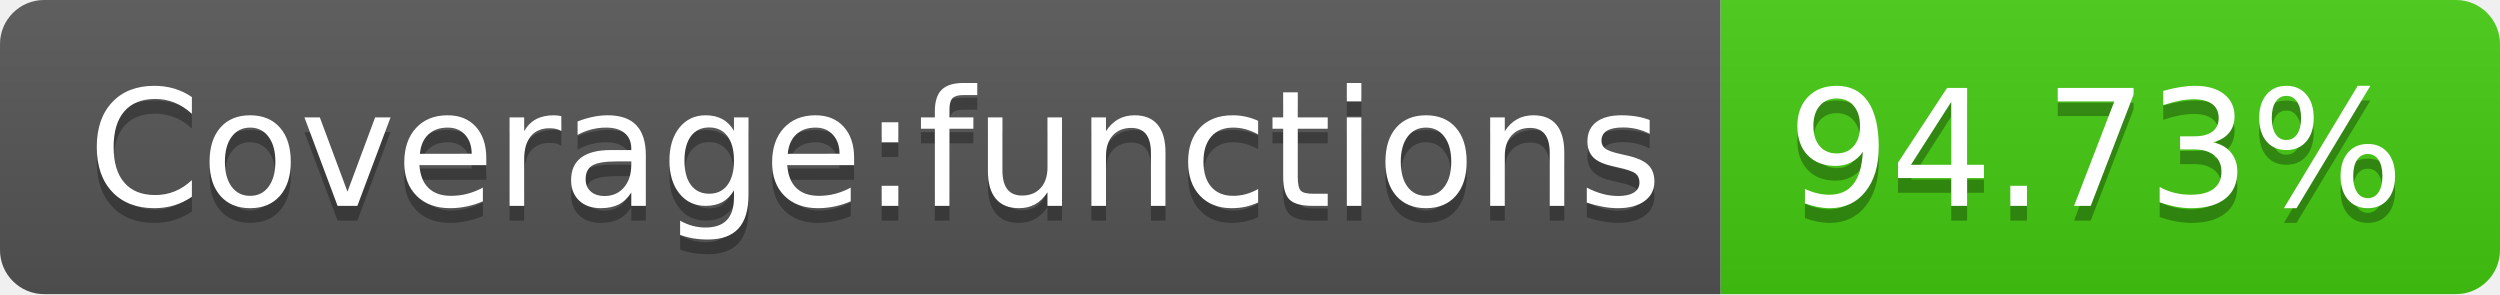
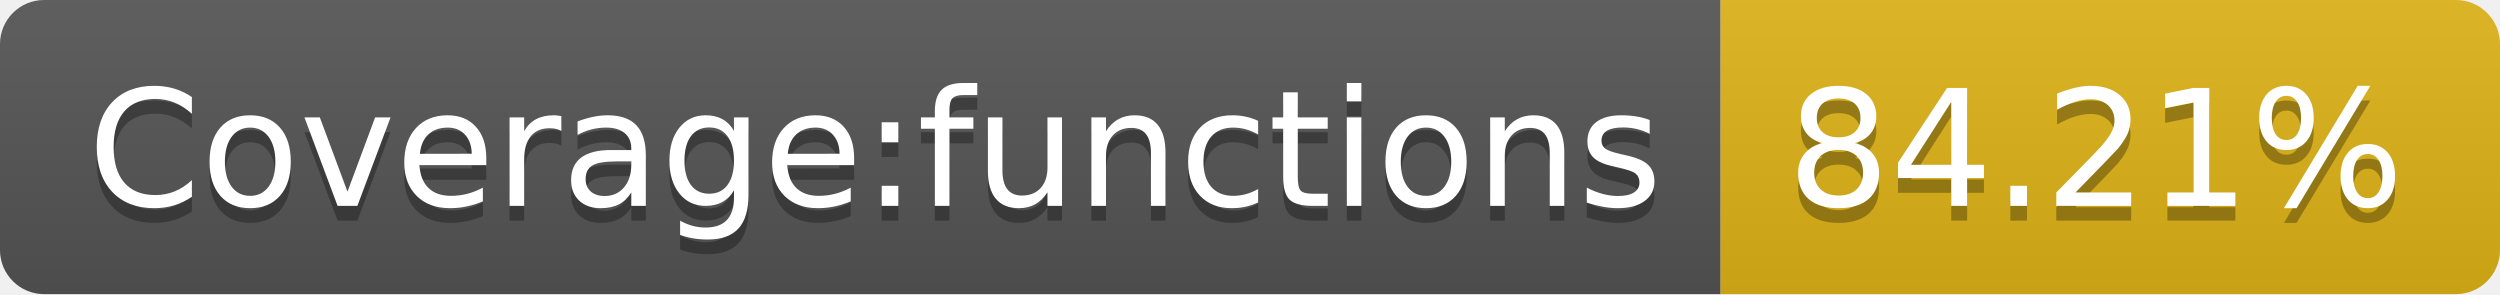
- <svg xmlns="http://www.w3.org/2000/svg" width="170" height="20" role="img" aria-label="Coverage:functions: 94.73%">
+ <svg xmlns="http://www.w3.org/2000/svg" width="170" height="20" role="img" aria-label="Coverage:functions: 84.21%">
  <linearGradient id="s" x2="0" y2="100%">
    <stop offset="0" stop-color="#bbb" stop-opacity=".1" />
    <stop offset="1" stop-opacity=".1" />
  </linearGradient>
  <clipPath id="r">
    <rect width="170" height="20" rx="3" fill="#fff" />
  </clipPath>
  <g clip-path="url(#r)">
    <rect width="117" height="20" fill="#555" />
-     <rect x="117" width="53" height="20" fill="#4c1" />
+     <rect x="117" width="53" height="20" fill="#dfb317" />
    <rect width="170" height="20" fill="url(#s)" />
  </g>
  <g fill="#fff" text-anchor="middle" font-family="Verdana,Geneva,DejaVu Sans,sans-serif" text-rendering="geometricPrecision" font-size="110">
    <text aria-hidden="true" x="595" y="150" fill="#010101" fill-opacity=".3" transform="scale(.1)" textLength="1070">Coverage:functions</text>
    <text x="595" y="140" transform="scale(.1)" fill="#fff" textLength="1070">Coverage:functions</text>
-     <text aria-hidden="true" x="1425" y="150" fill="#010101" fill-opacity=".3" transform="scale(.1)" textLength="430">94.73%</text>
-     <text x="1425" y="140" transform="scale(.1)" fill="#fff" textLength="430">94.73%</text>
+     <text aria-hidden="true" x="1425" y="150" fill="#010101" fill-opacity=".3" transform="scale(.1)" textLength="430">84.21%</text>
+     <text x="1425" y="140" transform="scale(.1)" fill="#fff" textLength="430">84.21%</text>
  </g>
</svg>
